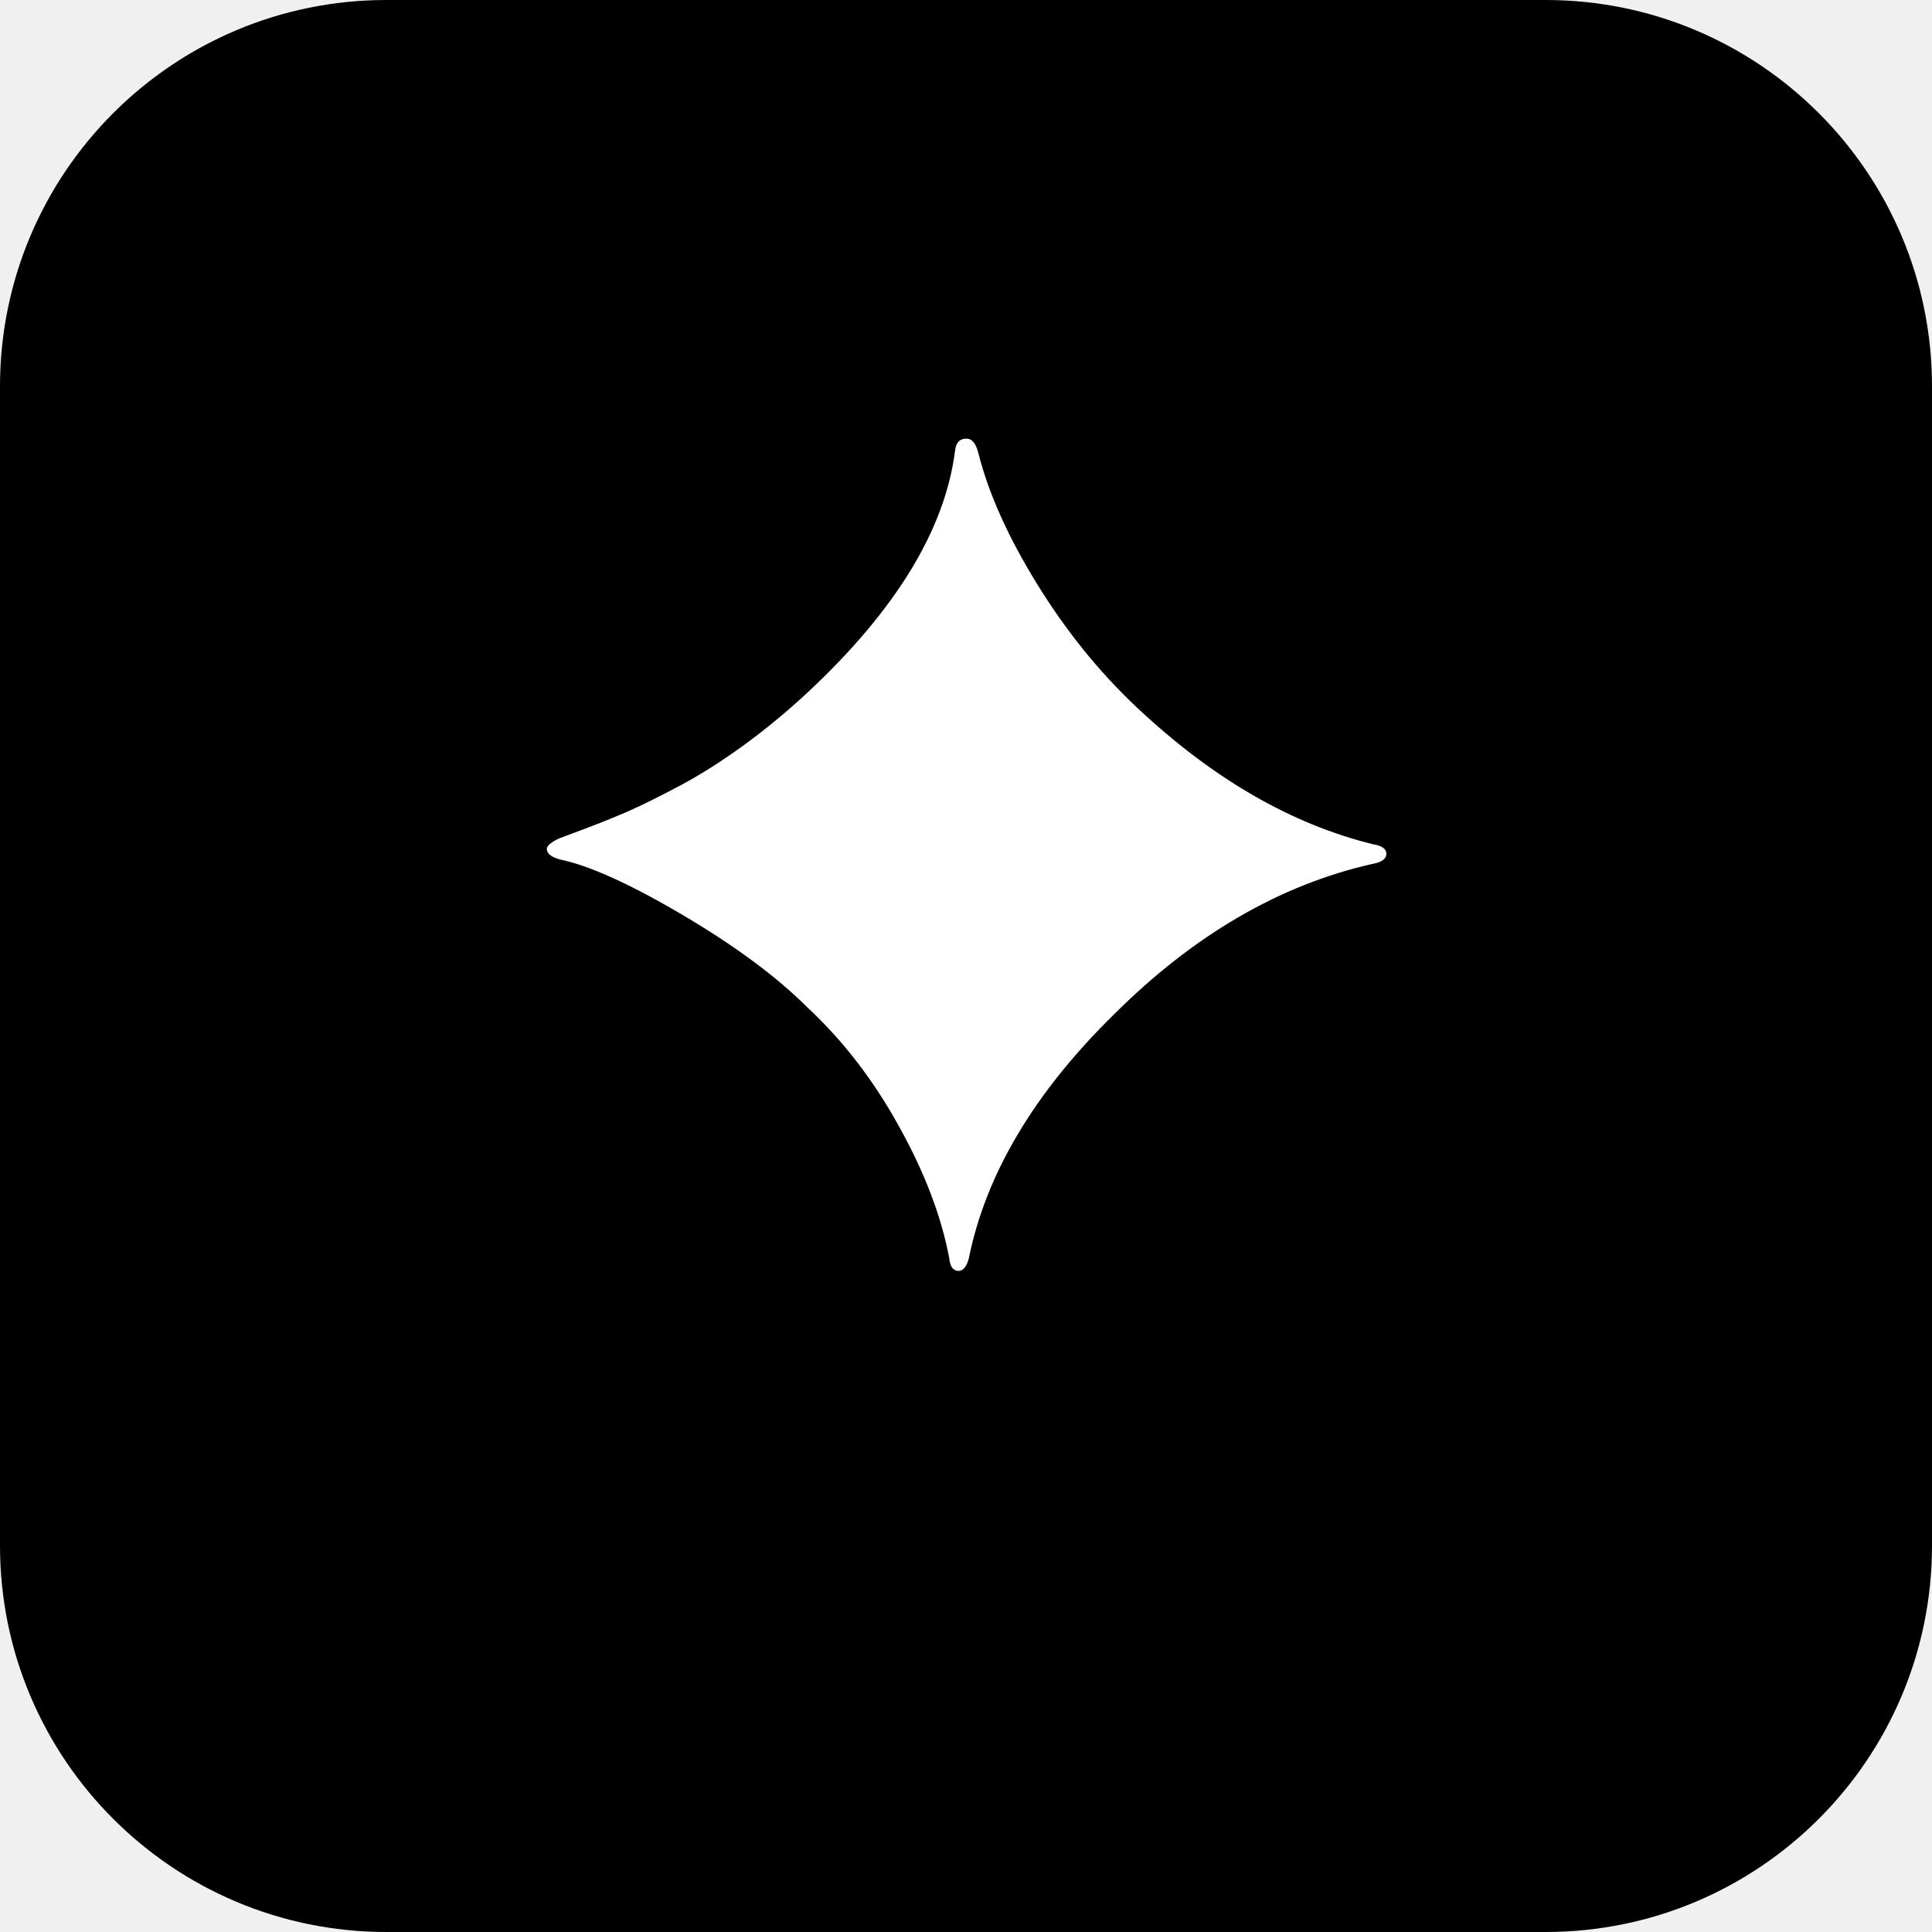
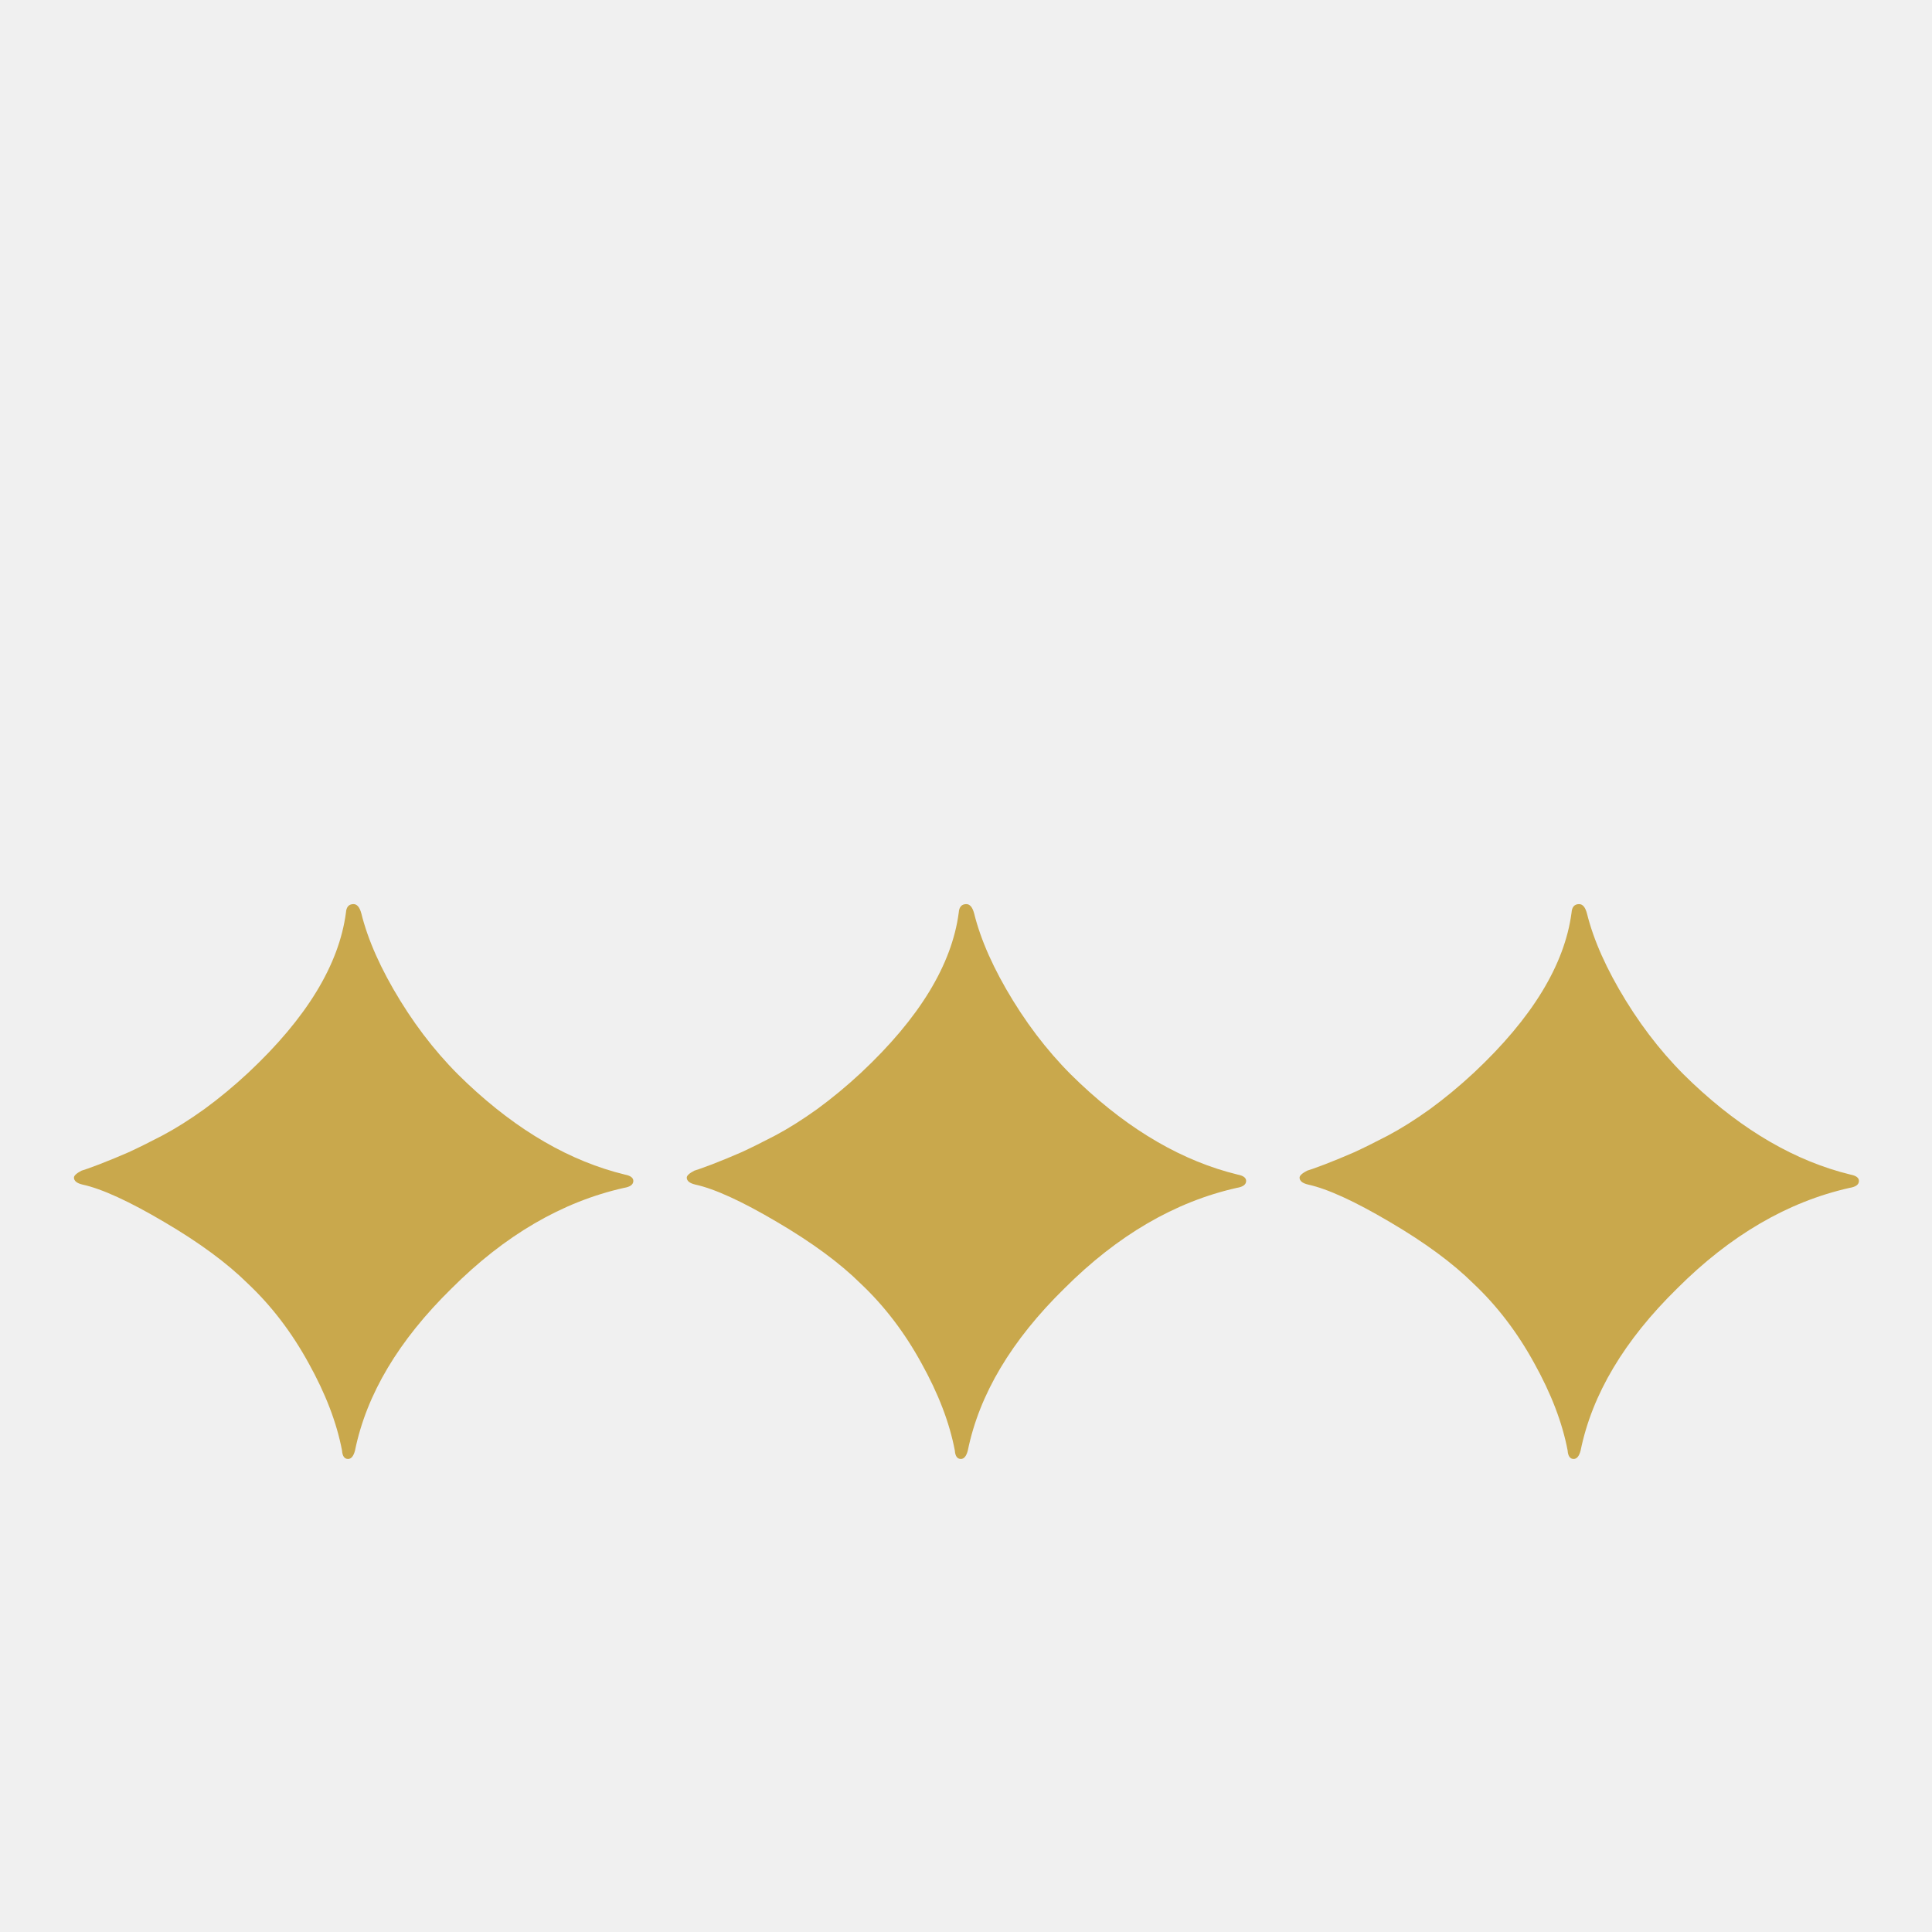
<svg xmlns="http://www.w3.org/2000/svg" viewBox="0 0 100 100">
-   <rect width="100" height="100" rx="20" fill="black" />
-   <text x="50" y="65" font-size="60" text-anchor="middle" fill="white">✦</text>
+   <text x="50" y="75" font-size="40" text-anchor="middle" fill="#c9a84c">✦✦✦</text>
</svg>
